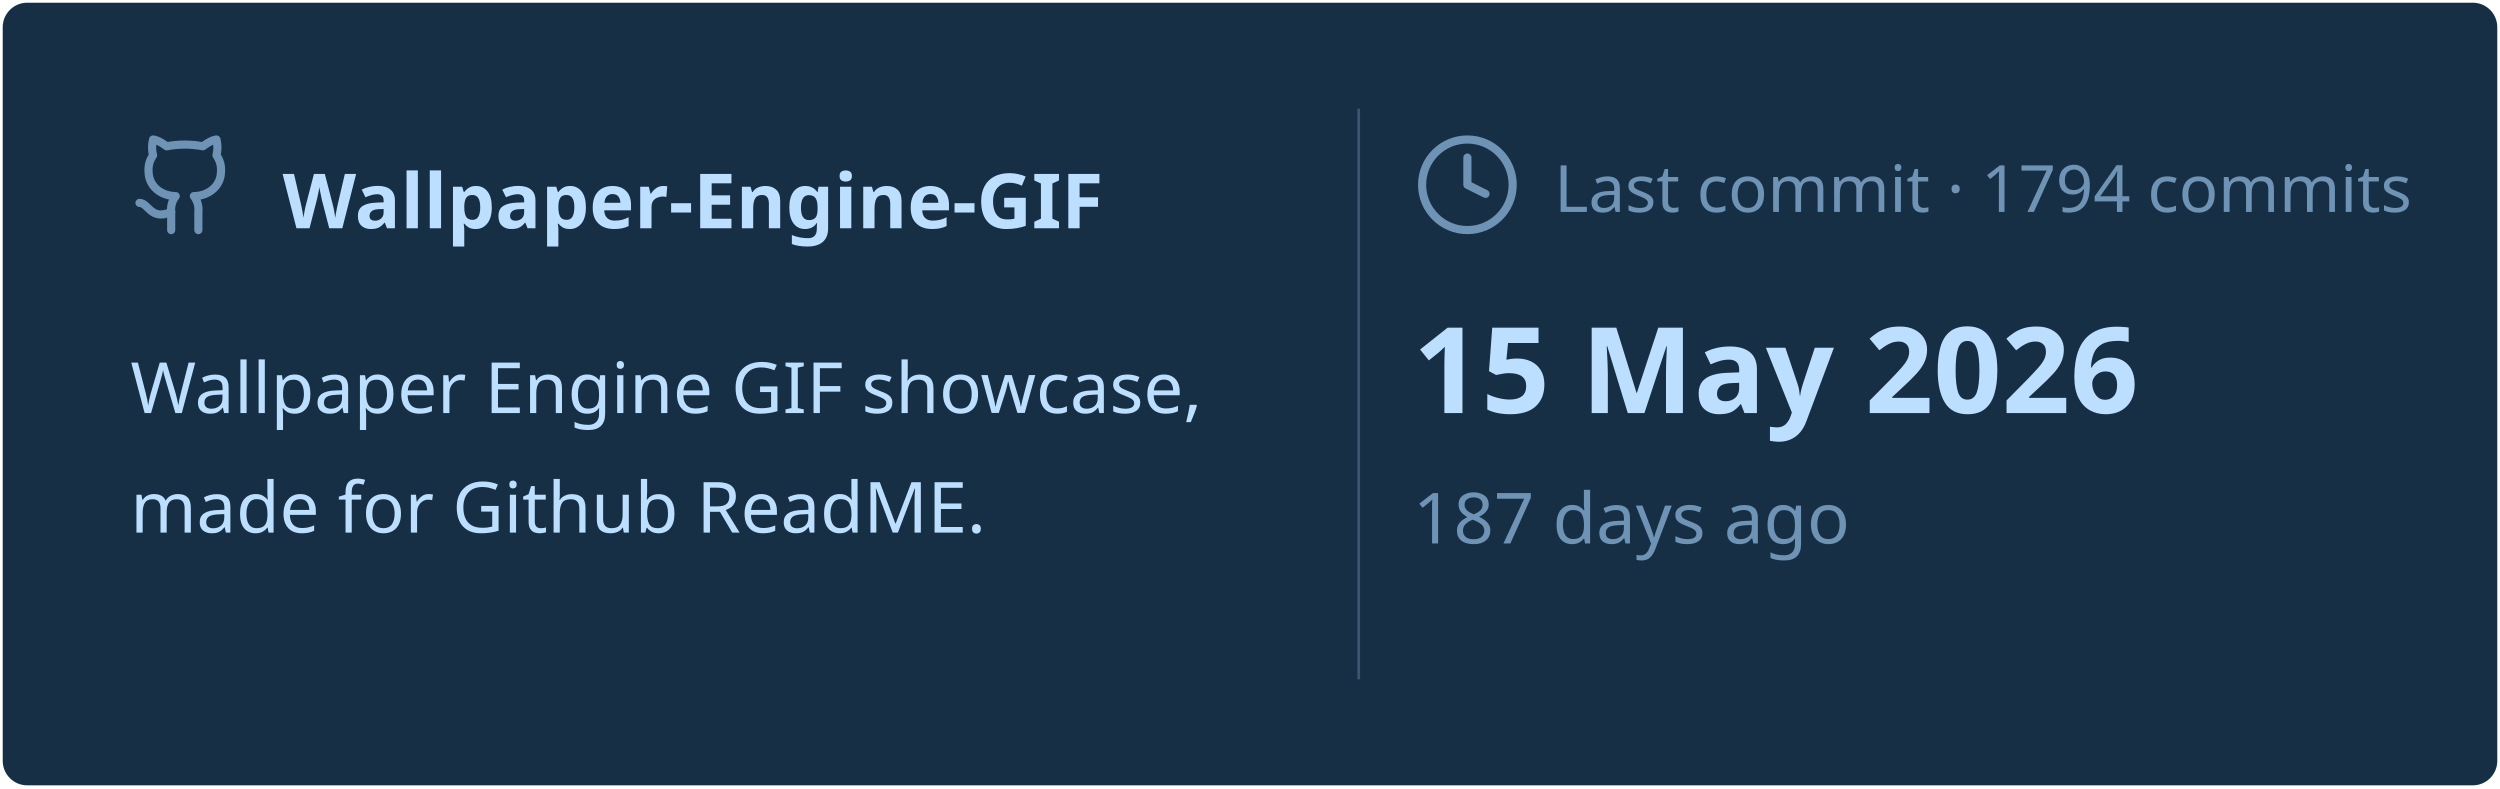
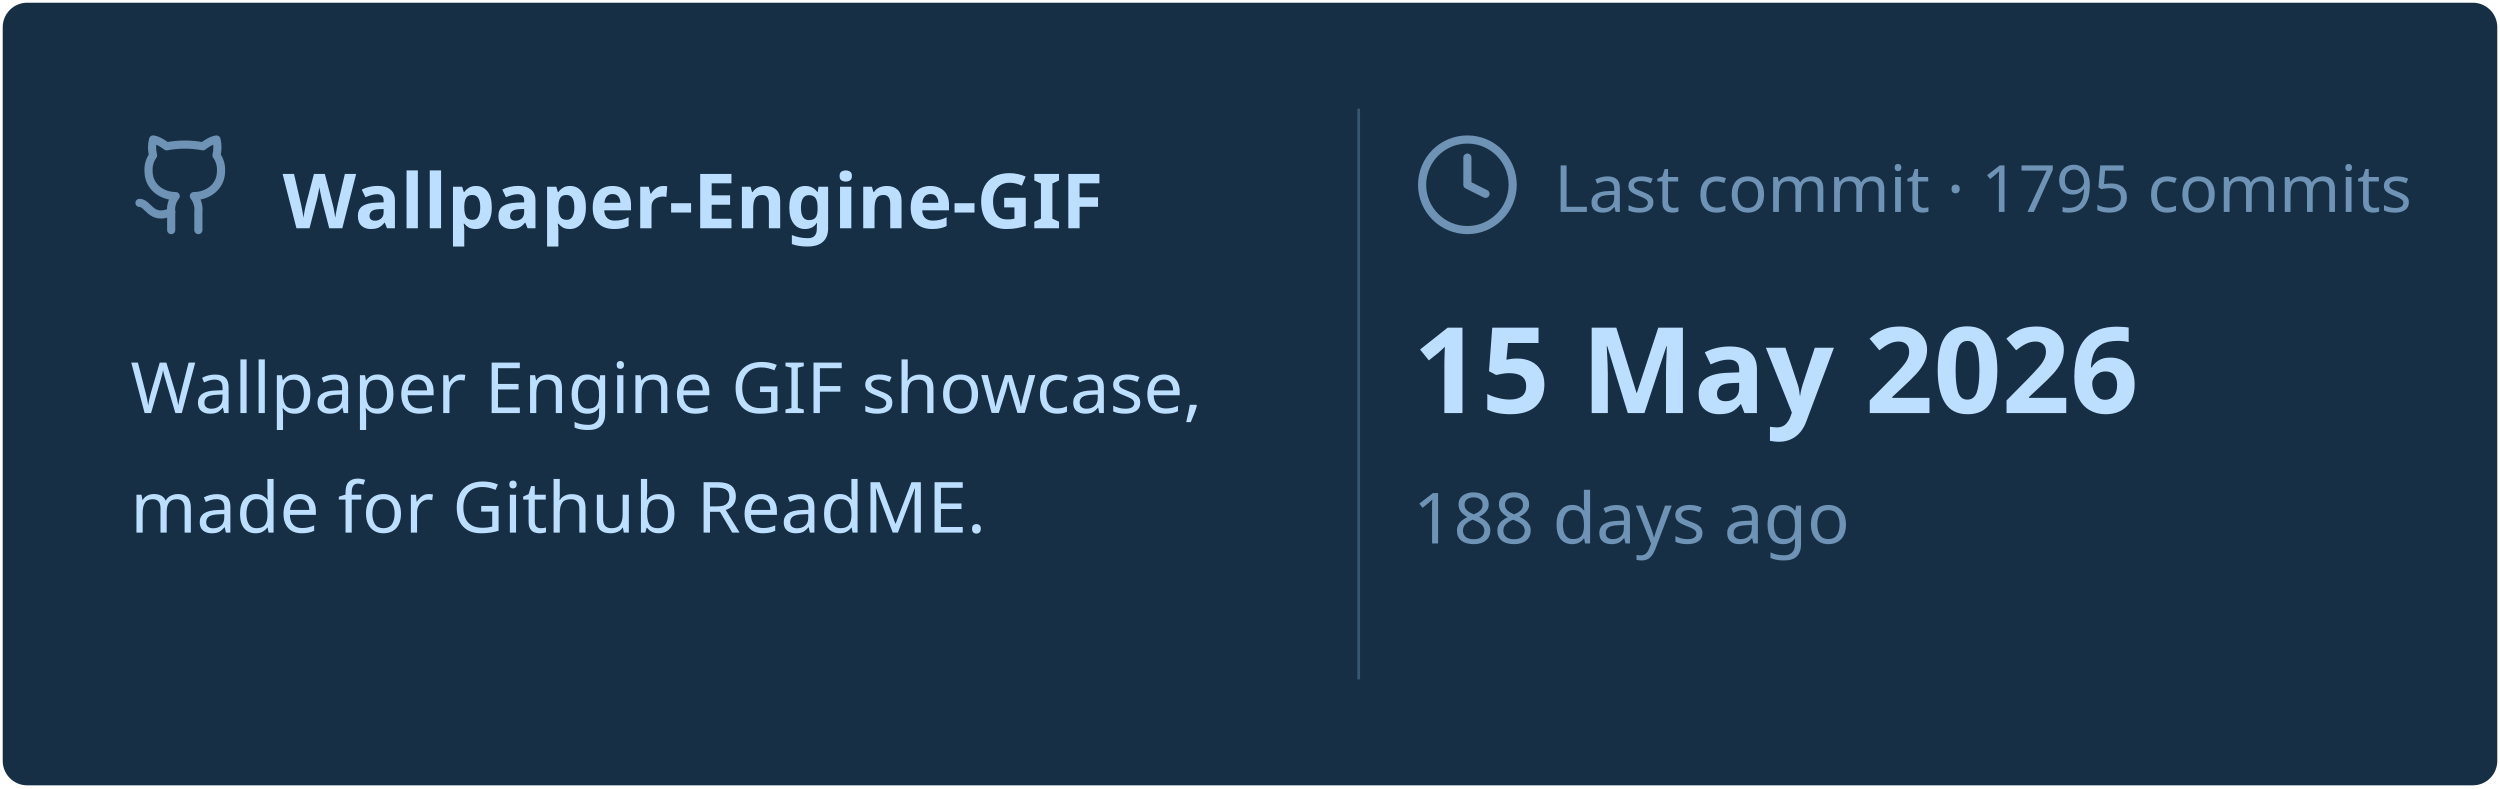
<svg xmlns="http://www.w3.org/2000/svg" viewBox="0 0 460 145" width="460px" height="145px">
  <rect stroke="#000000" stroke-opacity="0" fill="#172F45" rx="4.5" x="0.5" y="0.5" width="459" height="144" />
  <g transform="translate(24, 42)">
    <svg x="0" y="-18" width="20" height="20" viewBox="0 0 24 24" fill="none" stroke="#6E93B5" stroke-width="1.8" stroke-linecap="round" stroke-linejoin="round">
      <path d="M15 22v-4a4.8 4.8 0 0 0-1-3.5c3 0 6-2 6-5.5.08-1.25-.27-2.48-1-3.5.28-1.15.28-2.35 0-3.5 0 0-1 0-3 1.5-2.64-.5-5.36-.5-8 0C6 2 5 2 5 2c-.3 1.15-.3 2.35 0 3.5A5.403 5.403 0 0 0 4 9c0 3.5 3 5.5 6 5.5-.39.49-.68 1.05-.85 1.65-.17.6-.22 1.23-.15 1.85v4" />
      <path d="M9 18c-4.51 2-5-2-7-2" />
    </svg>
    <text x="28" y="0" font-family="&quot;Segoe UI&quot;, Ubuntu, sans-serif" font-size="14" font-weight="700" fill="#BDDFFF">Wallpaper-Engine-GIF</text>
  </g>
  <text x="24" y="76" font-family="&quot;Segoe UI&quot;, Ubuntu, sans-serif" font-size="13" font-weight="400" fill="#BDDFFF">Wallpaper Engine GIF showcase,</text>
  <text x="24" y="98" font-family="&quot;Segoe UI&quot;, Ubuntu, sans-serif" font-size="13" font-weight="400" fill="#BDDFFF">made for Github ReadME.</text>
  <line x1="250" y1="20" x2="250" y2="125" stroke="#6E93B5" stroke-width="0.5" stroke-opacity="0.4" />
  <svg x="260" y="24" width="20" height="20" viewBox="0 0 24 24" fill="none" stroke="#6E93B5" stroke-width="1.8" stroke-linecap="round" stroke-linejoin="round">
    <circle cx="12" cy="12" r="10" />
    <polyline points="12 6 12 12 16 14" />
  </svg>
-   <text x="286" y="39" font-family="&quot;Segoe UI&quot;, Ubuntu, sans-serif" font-size="12" font-weight="400" fill="#6E93B5">Last commit · 1794 commits</text>
+   <text x="286" y="39" font-family="&quot;Segoe UI&quot;, Ubuntu, sans-serif" font-size="12" font-weight="400" fill="#6E93B5">Last commit · 1795 commits</text>
  <text x="260" y="76" font-family="&quot;Segoe UI&quot;, Ubuntu, sans-serif" font-size="22" font-weight="700" fill="#BDDFFF">15 May 2026</text>
-   <text x="260" y="100" font-family="&quot;Segoe UI&quot;, Ubuntu, sans-serif" font-size="13" font-weight="400" fill="#6E93B5">187 days ago</text>
+   <text x="260" y="100" font-family="&quot;Segoe UI&quot;, Ubuntu, sans-serif" font-size="13" font-weight="400" fill="#6E93B5">188 days ago</text>
</svg>
